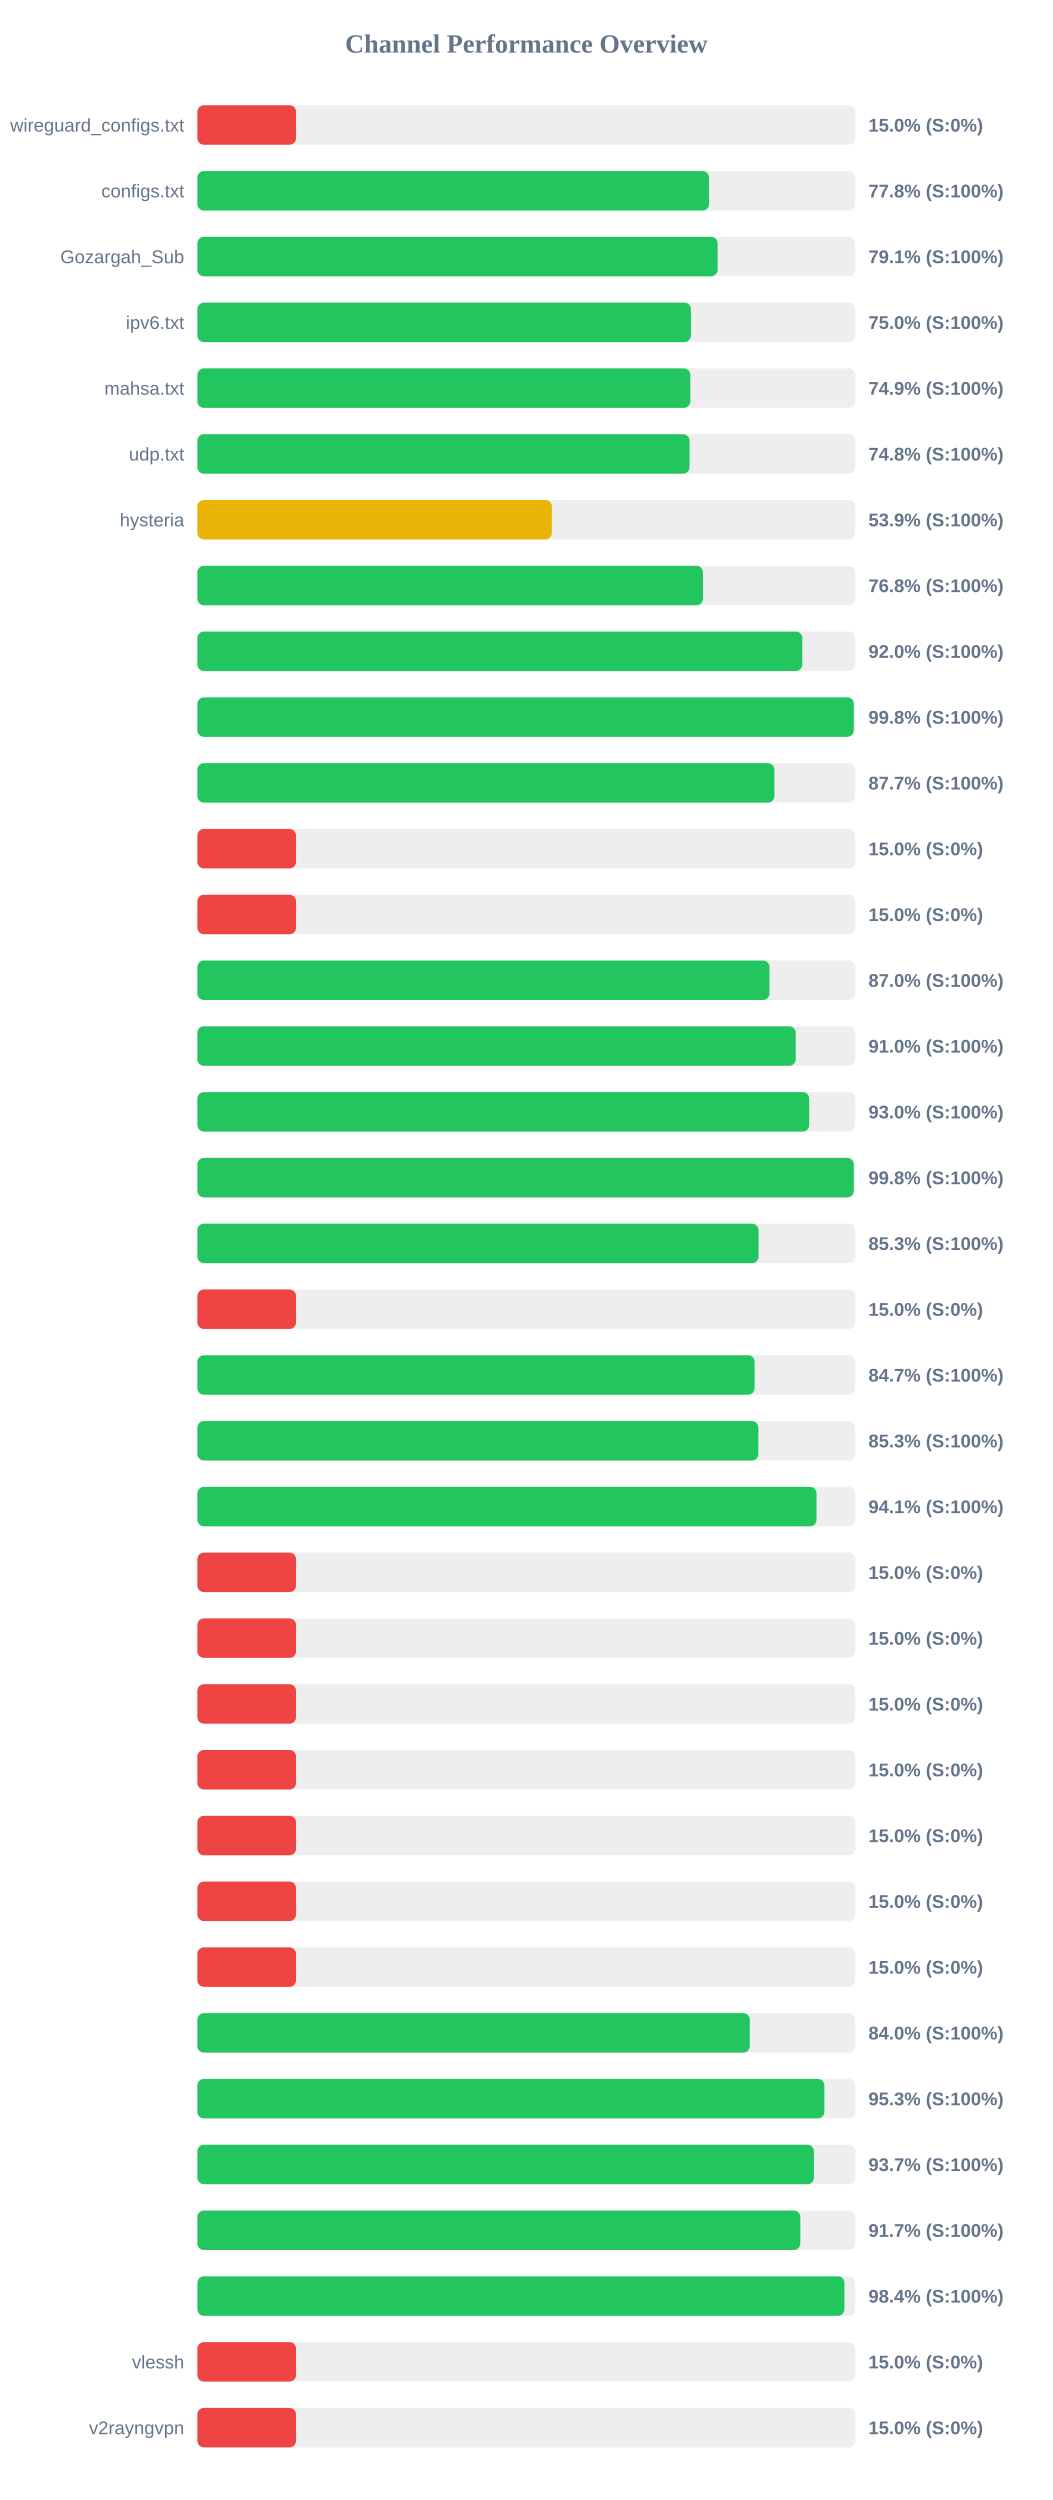
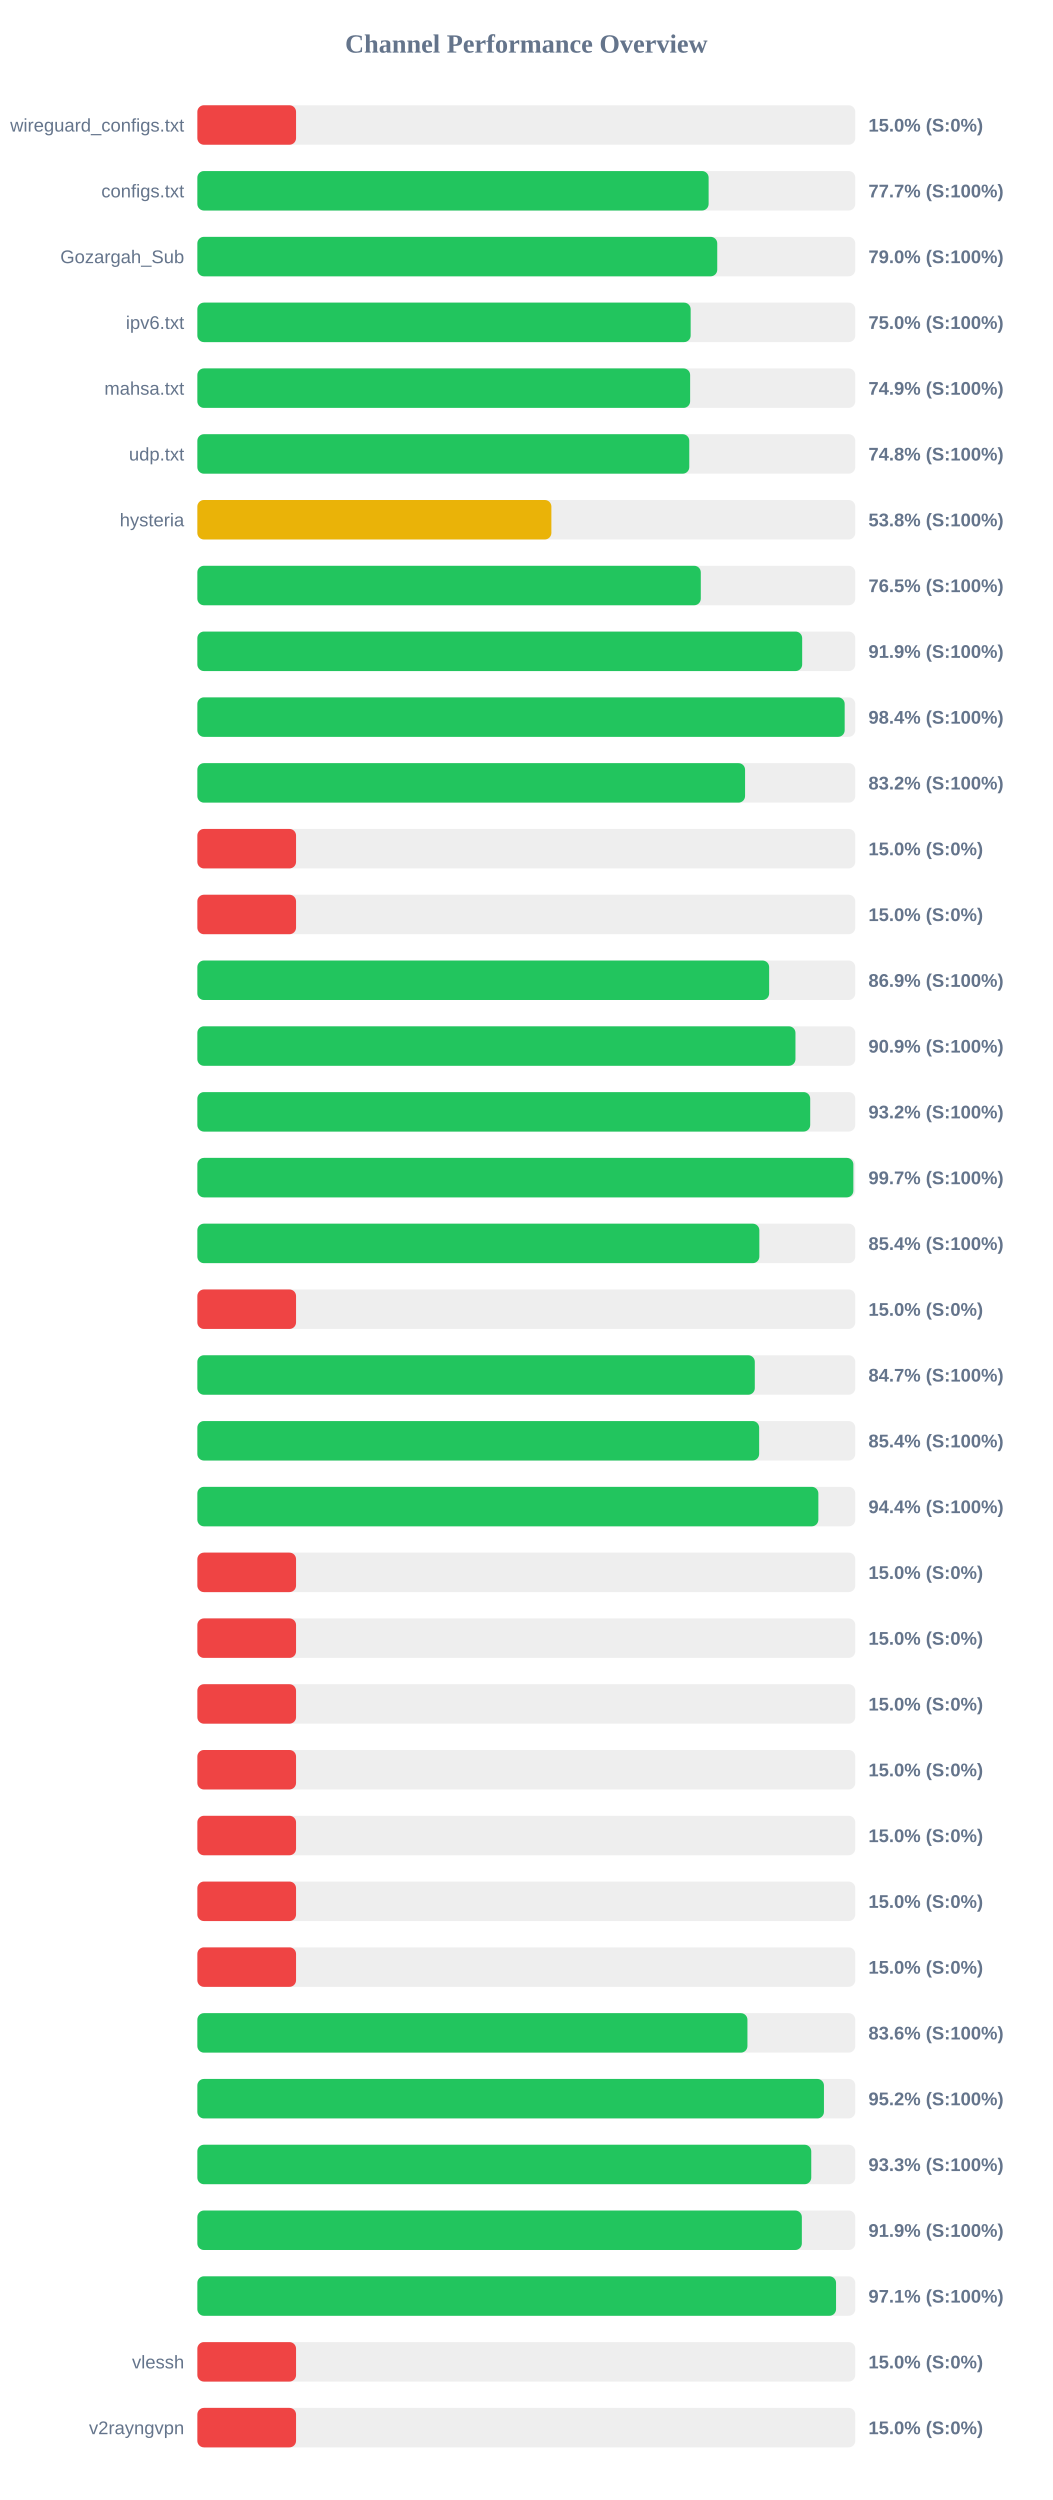
<svg xmlns="http://www.w3.org/2000/svg" width="800" height="1900" version="1.1">
  <style>
        .row { font: 14px Arial; fill: #64748b; }
        .score { font: bold 14px Arial; fill: #64748b; }
    </style>
  <text x="400" y="40" text-anchor="middle" font-size="20px" font-weight="bold" fill="#64748b">Channel Performance Overview</text>
  <rect x="150" y="80" width="500" height="30" fill="#eee" rx="5" />
  <rect x="150" y="80" width="75.0" height="30" fill="#ef4444" rx="5" />
  <text x="140" y="100" text-anchor="end" class="row">wireguard_configs.txt</text>
  <text x="660" y="100" text-anchor="start" class="score">15.0% (S:0%)</text>
  <rect x="150" y="130" width="500" height="30" fill="#eee" rx="5" />
-   <rect x="150" y="130" width="388.85" height="30" fill="#22c55e" rx="5" />
+   <rect x="150" y="130" width="388.55" height="30" fill="#22c55e" rx="5" />
  <text x="140" y="150" text-anchor="end" class="row">configs.txt</text>
-   <text x="660" y="150" text-anchor="start" class="score">77.8% (S:100%)</text>
+   <text x="660" y="150" text-anchor="start" class="score">77.7% (S:100%)</text>
  <rect x="150" y="180" width="500" height="30" fill="#eee" rx="5" />
-   <rect x="150" y="180" width="395.4" height="30" fill="#22c55e" rx="5" />
+   <rect x="150" y="180" width="395.1" height="30" fill="#22c55e" rx="5" />
  <text x="140" y="200" text-anchor="end" class="row">Gozargah_Sub</text>
-   <text x="660" y="200" text-anchor="start" class="score">79.1% (S:100%)</text>
+   <text x="660" y="200" text-anchor="start" class="score">79.0% (S:100%)</text>
  <rect x="150" y="230" width="500" height="30" fill="#eee" rx="5" />
-   <rect x="150" y="230" width="375.1" height="30" fill="#22c55e" rx="5" />
+   <rect x="150" y="230" width="374.9" height="30" fill="#22c55e" rx="5" />
  <text x="140" y="250" text-anchor="end" class="row">ipv6.txt</text>
  <text x="660" y="250" text-anchor="start" class="score">75.0% (S:100%)</text>
  <rect x="150" y="280" width="500" height="30" fill="#eee" rx="5" />
-   <rect x="150" y="280" width="374.65" height="30" fill="#22c55e" rx="5" />
+   <rect x="150" y="280" width="374.5" height="30" fill="#22c55e" rx="5" />
  <text x="140" y="300" text-anchor="end" class="row">mahsa.txt</text>
  <text x="660" y="300" text-anchor="start" class="score">74.9% (S:100%)</text>
  <rect x="150" y="330" width="500" height="30" fill="#eee" rx="5" />
-   <rect x="150" y="330" width="374.05" height="30" fill="#22c55e" rx="5" />
+   <rect x="150" y="330" width="373.85" height="30" fill="#22c55e" rx="5" />
  <text x="140" y="350" text-anchor="end" class="row">udp.txt</text>
  <text x="660" y="350" text-anchor="start" class="score">74.8% (S:100%)</text>
  <rect x="150" y="380" width="500" height="30" fill="#eee" rx="5" />
-   <rect x="150" y="380" width="269.4" height="30" fill="#eab308" rx="5" />
+   <rect x="150" y="380" width="269.05" height="30" fill="#eab308" rx="5" />
  <text x="140" y="400" text-anchor="end" class="row">hysteria</text>
-   <text x="660" y="400" text-anchor="start" class="score">53.9% (S:100%)</text>
+   <text x="660" y="400" text-anchor="start" class="score">53.8% (S:100%)</text>
  <rect x="150" y="430" width="500" height="30" fill="#eee" rx="5" />
-   <rect x="150" y="430" width="384.25" height="30" fill="#22c55e" rx="5" />
+   <rect x="150" y="430" width="382.6" height="30" fill="#22c55e" rx="5" />
  <text x="140" y="450" text-anchor="end" class="row" />
-   <text x="660" y="450" text-anchor="start" class="score">76.8% (S:100%)</text>
+   <text x="660" y="450" text-anchor="start" class="score">76.5% (S:100%)</text>
  <rect x="150" y="480" width="500" height="30" fill="#eee" rx="5" />
-   <rect x="150" y="480" width="459.75" height="30" fill="#22c55e" rx="5" />
+   <rect x="150" y="480" width="459.65" height="30" fill="#22c55e" rx="5" />
  <text x="140" y="500" text-anchor="end" class="row" />
-   <text x="660" y="500" text-anchor="start" class="score">92.0% (S:100%)</text>
+   <text x="660" y="500" text-anchor="start" class="score">91.9% (S:100%)</text>
  <rect x="150" y="530" width="500" height="30" fill="#eee" rx="5" />
-   <rect x="150" y="530" width="498.85" height="30" fill="#22c55e" rx="5" />
+   <rect x="150" y="530" width="491.95" height="30" fill="#22c55e" rx="5" />
  <text x="140" y="550" text-anchor="end" class="row" />
-   <text x="660" y="550" text-anchor="start" class="score">99.8% (S:100%)</text>
+   <text x="660" y="550" text-anchor="start" class="score">98.4% (S:100%)</text>
  <rect x="150" y="580" width="500" height="30" fill="#eee" rx="5" />
-   <rect x="150" y="580" width="438.55" height="30" fill="#22c55e" rx="5" />
+   <rect x="150" y="580" width="416.25" height="30" fill="#22c55e" rx="5" />
  <text x="140" y="600" text-anchor="end" class="row" />
-   <text x="660" y="600" text-anchor="start" class="score">87.7% (S:100%)</text>
+   <text x="660" y="600" text-anchor="start" class="score">83.2% (S:100%)</text>
  <rect x="150" y="630" width="500" height="30" fill="#eee" rx="5" />
  <rect x="150" y="630" width="75.0" height="30" fill="#ef4444" rx="5" />
  <text x="140" y="650" text-anchor="end" class="row" />
  <text x="660" y="650" text-anchor="start" class="score">15.0% (S:0%)</text>
  <rect x="150" y="680" width="500" height="30" fill="#eee" rx="5" />
  <rect x="150" y="680" width="75.0" height="30" fill="#ef4444" rx="5" />
  <text x="140" y="700" text-anchor="end" class="row" />
  <text x="660" y="700" text-anchor="start" class="score">15.0% (S:0%)</text>
  <rect x="150" y="730" width="500" height="30" fill="#eee" rx="5" />
-   <rect x="150" y="730" width="434.8" height="30" fill="#22c55e" rx="5" />
+   <rect x="150" y="730" width="434.55" height="30" fill="#22c55e" rx="5" />
  <text x="140" y="750" text-anchor="end" class="row" />
-   <text x="660" y="750" text-anchor="start" class="score">87.0% (S:100%)</text>
+   <text x="660" y="750" text-anchor="start" class="score">86.9% (S:100%)</text>
  <rect x="150" y="780" width="500" height="30" fill="#eee" rx="5" />
-   <rect x="150" y="780" width="454.75" height="30" fill="#22c55e" rx="5" />
+   <rect x="150" y="780" width="454.55" height="30" fill="#22c55e" rx="5" />
  <text x="140" y="800" text-anchor="end" class="row" />
-   <text x="660" y="800" text-anchor="start" class="score">91.0% (S:100%)</text>
+   <text x="660" y="800" text-anchor="start" class="score">90.9% (S:100%)</text>
  <rect x="150" y="830" width="500" height="30" fill="#eee" rx="5" />
-   <rect x="150" y="830" width="465.0" height="30" fill="#22c55e" rx="5" />
+   <rect x="150" y="830" width="465.75" height="30" fill="#22c55e" rx="5" />
  <text x="140" y="850" text-anchor="end" class="row" />
-   <text x="660" y="850" text-anchor="start" class="score">93.0% (S:100%)</text>
+   <text x="660" y="850" text-anchor="start" class="score">93.2% (S:100%)</text>
  <rect x="150" y="880" width="500" height="30" fill="#eee" rx="5" />
-   <rect x="150" y="880" width="498.85" height="30" fill="#22c55e" rx="5" />
+   <rect x="150" y="880" width="498.55" height="30" fill="#22c55e" rx="5" />
  <text x="140" y="900" text-anchor="end" class="row" />
-   <text x="660" y="900" text-anchor="start" class="score">99.8% (S:100%)</text>
+   <text x="660" y="900" text-anchor="start" class="score">99.7% (S:100%)</text>
  <rect x="150" y="930" width="500" height="30" fill="#eee" rx="5" />
-   <rect x="150" y="930" width="426.5" height="30" fill="#22c55e" rx="5" />
+   <rect x="150" y="930" width="427.1" height="30" fill="#22c55e" rx="5" />
  <text x="140" y="950" text-anchor="end" class="row" />
-   <text x="660" y="950" text-anchor="start" class="score">85.3% (S:100%)</text>
+   <text x="660" y="950" text-anchor="start" class="score">85.4% (S:100%)</text>
  <rect x="150" y="980" width="500" height="30" fill="#eee" rx="5" />
  <rect x="150" y="980" width="75.0" height="30" fill="#ef4444" rx="5" />
  <text x="140" y="1000" text-anchor="end" class="row" />
  <text x="660" y="1000" text-anchor="start" class="score">15.0% (S:0%)</text>
  <rect x="150" y="1030" width="500" height="30" fill="#eee" rx="5" />
-   <rect x="150" y="1030" width="423.5" height="30" fill="#22c55e" rx="5" />
+   <rect x="150" y="1030" width="423.65" height="30" fill="#22c55e" rx="5" />
  <text x="140" y="1050" text-anchor="end" class="row" />
  <text x="660" y="1050" text-anchor="start" class="score">84.7% (S:100%)</text>
  <rect x="150" y="1080" width="500" height="30" fill="#eee" rx="5" />
-   <rect x="150" y="1080" width="426.35" height="30" fill="#22c55e" rx="5" />
+   <rect x="150" y="1080" width="426.95" height="30" fill="#22c55e" rx="5" />
  <text x="140" y="1100" text-anchor="end" class="row" />
-   <text x="660" y="1100" text-anchor="start" class="score">85.3% (S:100%)</text>
+   <text x="660" y="1100" text-anchor="start" class="score">85.4% (S:100%)</text>
  <rect x="150" y="1130" width="500" height="30" fill="#eee" rx="5" />
-   <rect x="150" y="1130" width="470.55" height="30" fill="#22c55e" rx="5" />
+   <rect x="150" y="1130" width="471.95" height="30" fill="#22c55e" rx="5" />
  <text x="140" y="1150" text-anchor="end" class="row" />
-   <text x="660" y="1150" text-anchor="start" class="score">94.1% (S:100%)</text>
+   <text x="660" y="1150" text-anchor="start" class="score">94.4% (S:100%)</text>
  <rect x="150" y="1180" width="500" height="30" fill="#eee" rx="5" />
  <rect x="150" y="1180" width="75.0" height="30" fill="#ef4444" rx="5" />
  <text x="140" y="1200" text-anchor="end" class="row" />
  <text x="660" y="1200" text-anchor="start" class="score">15.0% (S:0%)</text>
  <rect x="150" y="1230" width="500" height="30" fill="#eee" rx="5" />
  <rect x="150" y="1230" width="75.0" height="30" fill="#ef4444" rx="5" />
  <text x="140" y="1250" text-anchor="end" class="row" />
  <text x="660" y="1250" text-anchor="start" class="score">15.0% (S:0%)</text>
  <rect x="150" y="1280" width="500" height="30" fill="#eee" rx="5" />
  <rect x="150" y="1280" width="75.0" height="30" fill="#ef4444" rx="5" />
  <text x="140" y="1300" text-anchor="end" class="row" />
  <text x="660" y="1300" text-anchor="start" class="score">15.0% (S:0%)</text>
  <rect x="150" y="1330" width="500" height="30" fill="#eee" rx="5" />
  <rect x="150" y="1330" width="75.0" height="30" fill="#ef4444" rx="5" />
  <text x="140" y="1350" text-anchor="end" class="row" />
  <text x="660" y="1350" text-anchor="start" class="score">15.0% (S:0%)</text>
  <rect x="150" y="1380" width="500" height="30" fill="#eee" rx="5" />
  <rect x="150" y="1380" width="75.0" height="30" fill="#ef4444" rx="5" />
  <text x="140" y="1400" text-anchor="end" class="row" />
  <text x="660" y="1400" text-anchor="start" class="score">15.0% (S:0%)</text>
  <rect x="150" y="1430" width="500" height="30" fill="#eee" rx="5" />
  <rect x="150" y="1430" width="75.0" height="30" fill="#ef4444" rx="5" />
  <text x="140" y="1450" text-anchor="end" class="row" />
  <text x="660" y="1450" text-anchor="start" class="score">15.0% (S:0%)</text>
  <rect x="150" y="1480" width="500" height="30" fill="#eee" rx="5" />
  <rect x="150" y="1480" width="75.0" height="30" fill="#ef4444" rx="5" />
  <text x="140" y="1500" text-anchor="end" class="row" />
  <text x="660" y="1500" text-anchor="start" class="score">15.0% (S:0%)</text>
  <rect x="150" y="1530" width="500" height="30" fill="#eee" rx="5" />
-   <rect x="150" y="1530" width="419.85" height="30" fill="#22c55e" rx="5" />
+   <rect x="150" y="1530" width="418.05" height="30" fill="#22c55e" rx="5" />
  <text x="140" y="1550" text-anchor="end" class="row" />
-   <text x="660" y="1550" text-anchor="start" class="score">84.0% (S:100%)</text>
+   <text x="660" y="1550" text-anchor="start" class="score">83.6% (S:100%)</text>
  <rect x="150" y="1580" width="500" height="30" fill="#eee" rx="5" />
-   <rect x="150" y="1580" width="476.5" height="30" fill="#22c55e" rx="5" />
+   <rect x="150" y="1580" width="476.2" height="30" fill="#22c55e" rx="5" />
  <text x="140" y="1600" text-anchor="end" class="row" />
-   <text x="660" y="1600" text-anchor="start" class="score">95.3% (S:100%)</text>
+   <text x="660" y="1600" text-anchor="start" class="score">95.2% (S:100%)</text>
  <rect x="150" y="1630" width="500" height="30" fill="#eee" rx="5" />
-   <rect x="150" y="1630" width="468.6" height="30" fill="#22c55e" rx="5" />
+   <rect x="150" y="1630" width="466.55" height="30" fill="#22c55e" rx="5" />
  <text x="140" y="1650" text-anchor="end" class="row" />
-   <text x="660" y="1650" text-anchor="start" class="score">93.7% (S:100%)</text>
+   <text x="660" y="1650" text-anchor="start" class="score">93.3% (S:100%)</text>
  <rect x="150" y="1680" width="500" height="30" fill="#eee" rx="5" />
-   <rect x="150" y="1680" width="458.25" height="30" fill="#22c55e" rx="5" />
+   <rect x="150" y="1680" width="459.4" height="30" fill="#22c55e" rx="5" />
  <text x="140" y="1700" text-anchor="end" class="row" />
-   <text x="660" y="1700" text-anchor="start" class="score">91.7% (S:100%)</text>
+   <text x="660" y="1700" text-anchor="start" class="score">91.9% (S:100%)</text>
  <rect x="150" y="1730" width="500" height="30" fill="#eee" rx="5" />
-   <rect x="150" y="1730" width="491.8" height="30" fill="#22c55e" rx="5" />
+   <rect x="150" y="1730" width="485.4" height="30" fill="#22c55e" rx="5" />
  <text x="140" y="1750" text-anchor="end" class="row" />
-   <text x="660" y="1750" text-anchor="start" class="score">98.4% (S:100%)</text>
+   <text x="660" y="1750" text-anchor="start" class="score">97.1% (S:100%)</text>
  <rect x="150" y="1780" width="500" height="30" fill="#eee" rx="5" />
  <rect x="150" y="1780" width="75.0" height="30" fill="#ef4444" rx="5" />
  <text x="140" y="1800" text-anchor="end" class="row">vlessh</text>
  <text x="660" y="1800" text-anchor="start" class="score">15.0% (S:0%)</text>
  <rect x="150" y="1830" width="500" height="30" fill="#eee" rx="5" />
  <rect x="150" y="1830" width="75.0" height="30" fill="#ef4444" rx="5" />
  <text x="140" y="1850" text-anchor="end" class="row">v2rayngvpn</text>
  <text x="660" y="1850" text-anchor="start" class="score">15.0% (S:0%)</text>
</svg>
